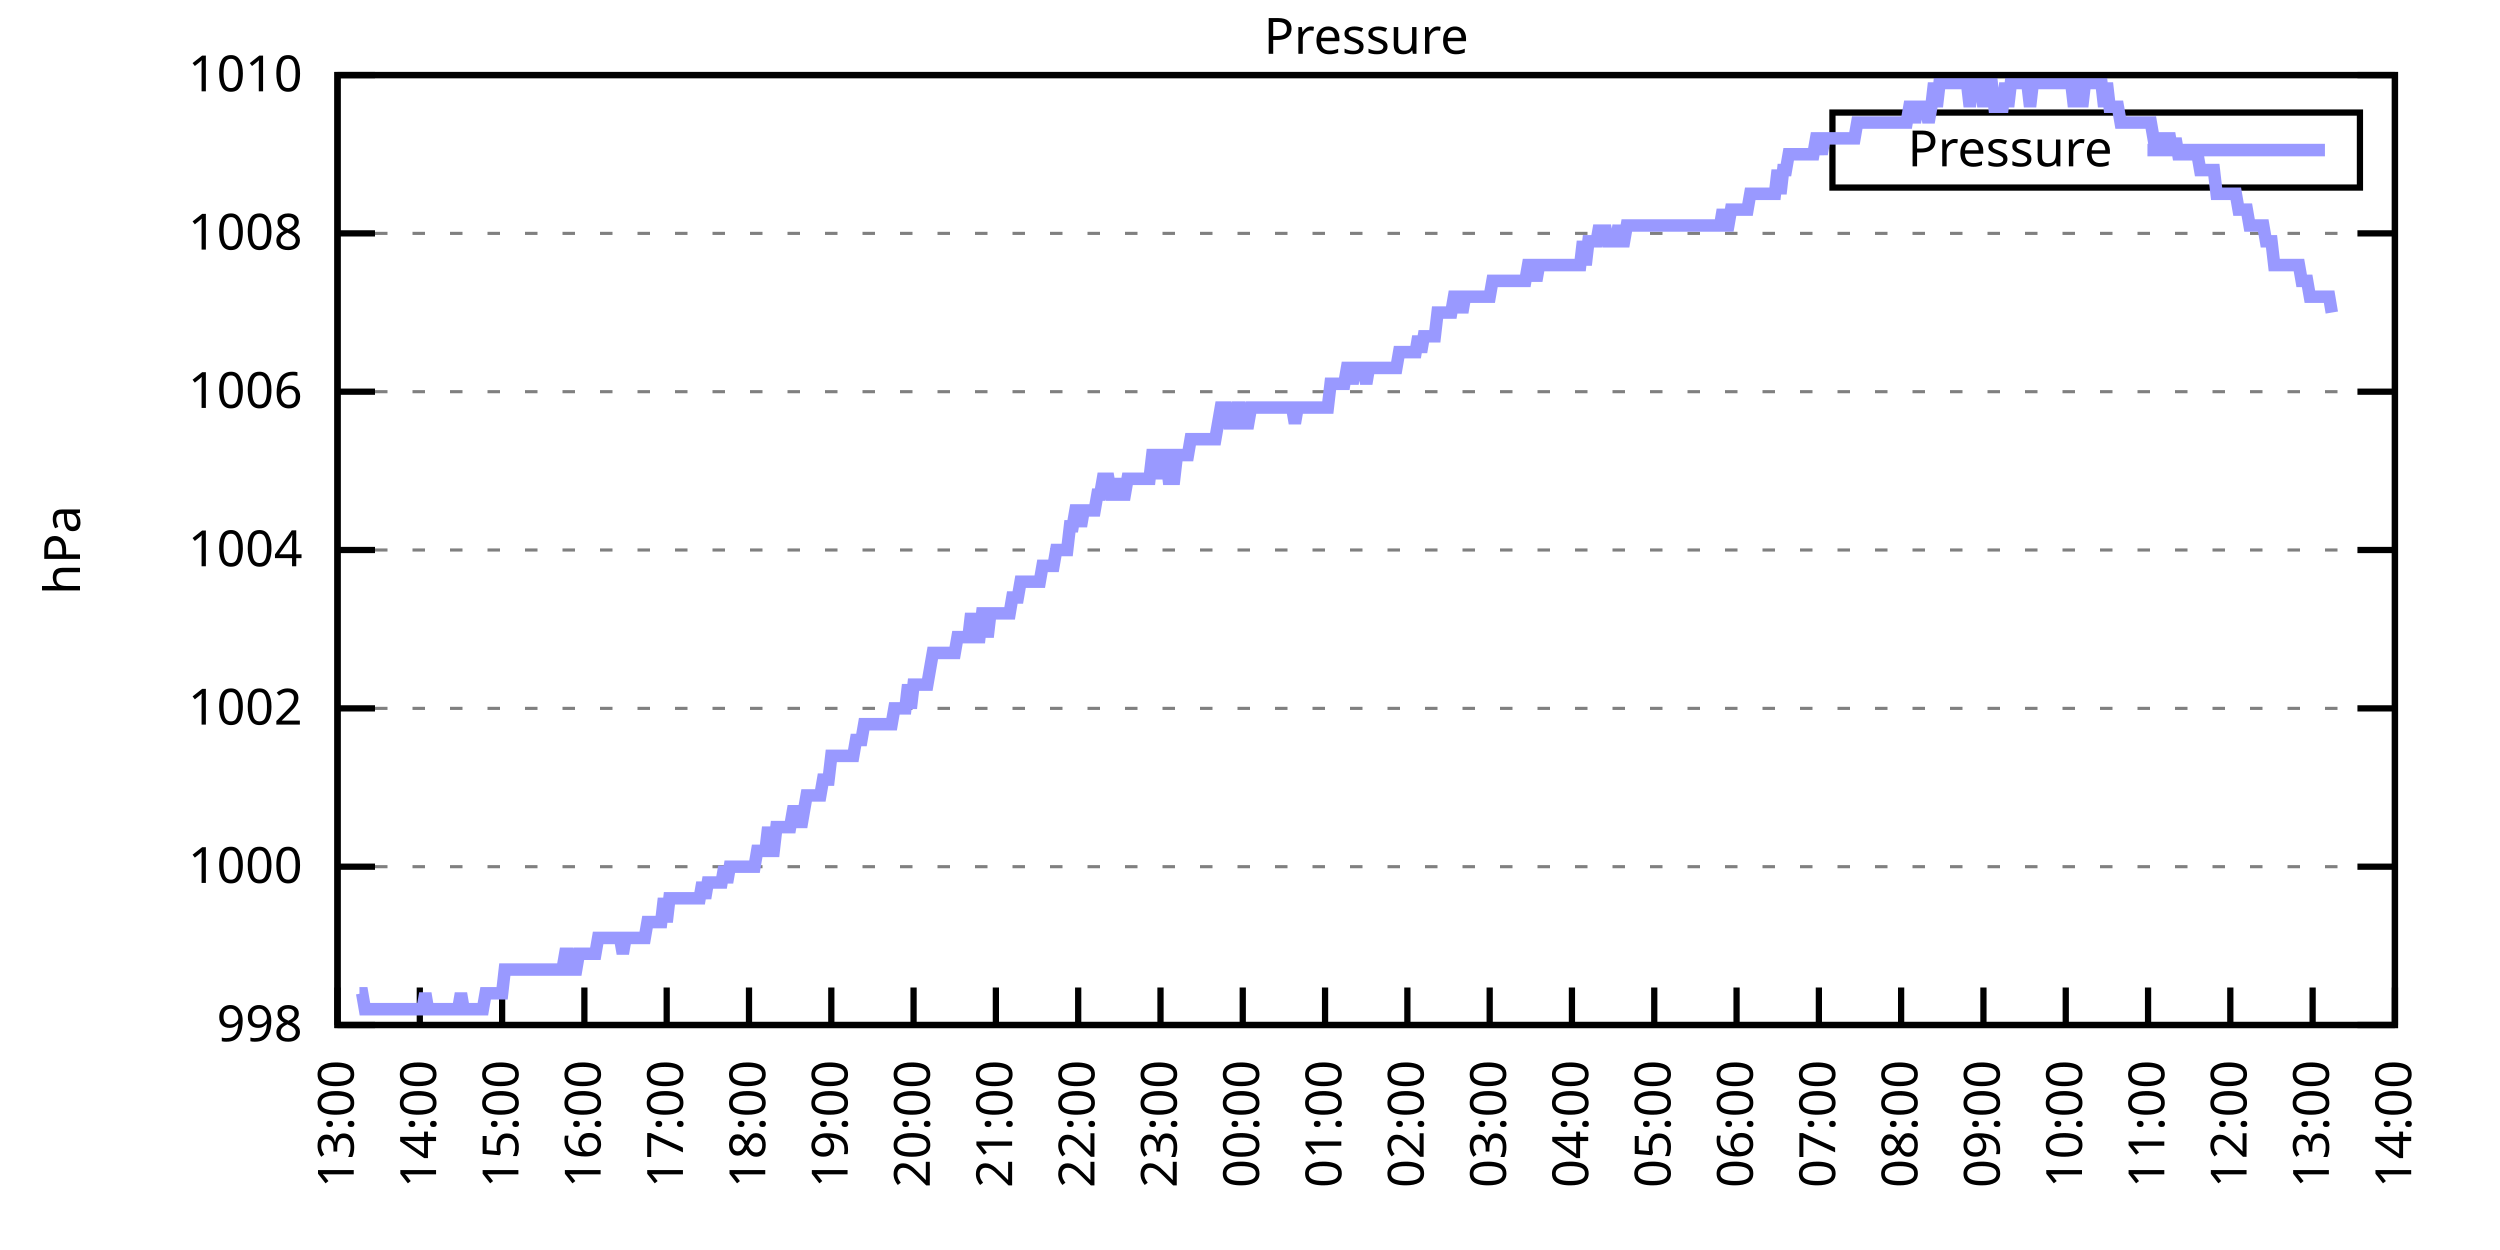
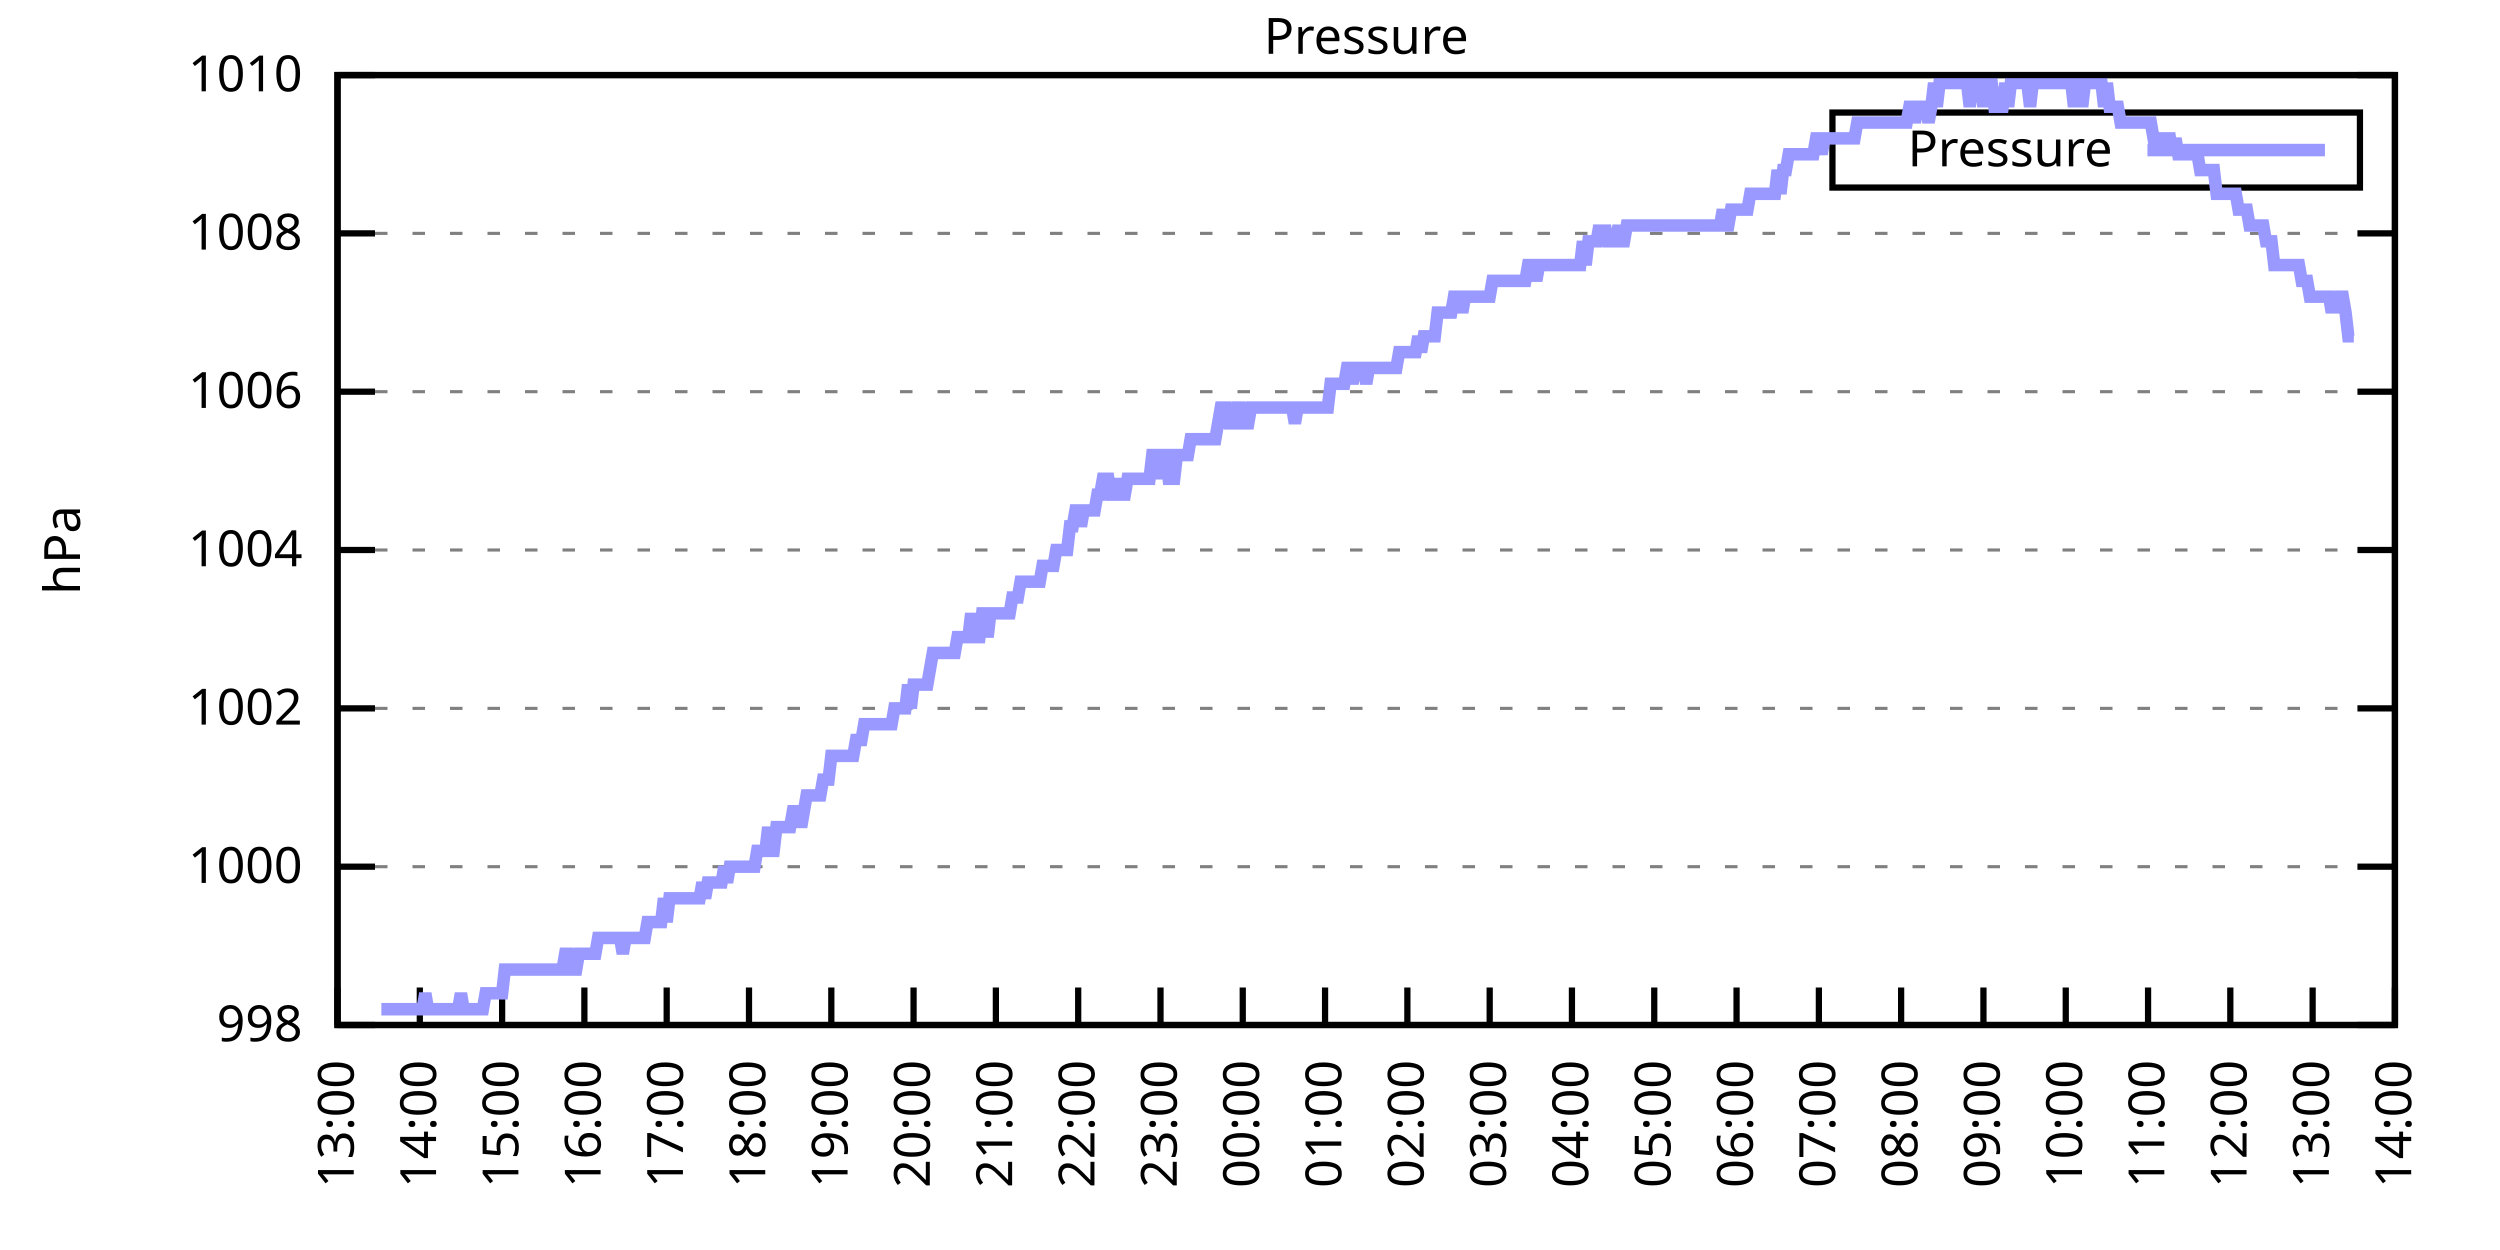
<svg xmlns="http://www.w3.org/2000/svg" xmlns:xlink="http://www.w3.org/1999/xlink" width="400" height="200" viewBox="0 0 400 200">
  <g id="gnuplot_canvas">
    <rect x="0" y="0" width="400" height="200" fill="none" />
    <defs>
      <circle id="gpDot" r="0.5" stroke-width="0.5" stroke="currentColor" />
      <path id="gpPt0" stroke-width="0.333" stroke="currentColor" d="M-1,0 h2 M0,-1 v2" />
      <path id="gpPt1" stroke-width="0.333" stroke="currentColor" d="M-1,-1 L1,1 M1,-1 L-1,1" />
      <path id="gpPt2" stroke-width="0.333" stroke="currentColor" d="M-1,0 L1,0 M0,-1 L0,1 M-1,-1 L1,1 M-1,1 L1,-1" />
      <rect id="gpPt3" stroke-width="0.333" stroke="currentColor" x="-1" y="-1" width="2" height="2" />
      <rect id="gpPt4" stroke-width="0.333" stroke="currentColor" fill="currentColor" x="-1" y="-1" width="2" height="2" />
      <circle id="gpPt5" stroke-width="0.333" stroke="currentColor" cx="0" cy="0" r="1" />
      <use xlink:href="#gpPt5" id="gpPt6" fill="currentColor" stroke="none" />
      <path id="gpPt7" stroke-width="0.333" stroke="currentColor" d="M0,-1.33 L-1.33,0.67 L1.33,0.67 z" />
      <use xlink:href="#gpPt7" id="gpPt8" fill="currentColor" stroke="none" />
      <use xlink:href="#gpPt7" id="gpPt9" stroke="currentColor" transform="rotate(180)" />
      <use xlink:href="#gpPt9" id="gpPt10" fill="currentColor" stroke="none" />
      <use xlink:href="#gpPt3" id="gpPt11" stroke="currentColor" transform="rotate(45)" />
      <use xlink:href="#gpPt11" id="gpPt12" fill="currentColor" stroke="none" />
      <path id="gpPt13" stroke-width="0.333" stroke="currentColor" d="M0,1.330 L1.265,0.411 L0.782,-1.067 L-0.782,-1.076 L-1.265,0.411 z" />
      <use xlink:href="#gpPt13" id="gpPt14" fill="currentColor" stroke="none" />
      <filter id="textbox" filterUnits="objectBoundingBox" x="0" y="0" height="1" width="1">
        <feFlood flood-color="white" flood-opacity="1" result="bgnd" />
        <feComposite in="SourceGraphic" in2="bgnd" operator="atop" />
      </filter>
      <filter id="greybox" filterUnits="objectBoundingBox" x="0" y="0" height="1" width="1">
        <feFlood flood-color="lightgrey" flood-opacity="1" result="grey" />
        <feComposite in="SourceGraphic" in2="grey" operator="atop" />
      </filter>
    </defs>
    <g fill="none" color="white" stroke="currentColor" stroke-width="1.00" stroke-linecap="butt" stroke-linejoin="miter">
</g>
    <g fill="none" color="black" stroke="currentColor" stroke-width="1.00" stroke-linecap="butt" stroke-linejoin="miter">
      <g stroke="none" shape-rendering="crispEdges">
        <polygon fill="rgb(255, 255, 255)" points="54.00,164.00 383.18,164.00 383.18,12.02 54.00,12.02 " />
      </g>
    </g>
    <g fill="none" color="black" stroke="currentColor" stroke-width="1.00" stroke-linecap="butt" stroke-linejoin="miter">
</g>
    <g fill="none" color="black" stroke="black" stroke-width="0.50" stroke-linecap="butt" stroke-linejoin="miter">
</g>
    <g fill="none" color="gray" stroke="currentColor" stroke-width="0.50" stroke-linecap="butt" stroke-linejoin="miter">
      <path stroke="gray" stroke-dasharray="2,4" class="gridline" d="M54.00,164.00 L383.19,164.00  " />
    </g>
    <g fill="none" color="gray" stroke="gray" stroke-width="1.00" stroke-linecap="butt" stroke-linejoin="miter">
</g>
    <g fill="none" color="black" stroke="currentColor" stroke-width="1.00" stroke-linecap="butt" stroke-linejoin="miter">
      <path stroke="black" d="M54.00,164.00 L60.00,164.00 M383.19,164.00 L377.19,164.00  " />
      <g transform="translate(48.40,166.60)" stroke="none" fill="black" font-family="Sans" font-size="8.00" text-anchor="end">
        <text>
          <tspan font-family="Sans"> 998</tspan>
        </text>
      </g>
    </g>
    <g fill="none" color="black" stroke="currentColor" stroke-width="1.00" stroke-linecap="butt" stroke-linejoin="miter">
</g>
    <g fill="none" color="black" stroke="black" stroke-width="0.50" stroke-linecap="butt" stroke-linejoin="miter">
</g>
    <g fill="none" color="gray" stroke="currentColor" stroke-width="0.50" stroke-linecap="butt" stroke-linejoin="miter">
      <path stroke="gray" stroke-dasharray="2,4" class="gridline" d="M54.00,138.67 L383.19,138.67  " />
    </g>
    <g fill="none" color="gray" stroke="gray" stroke-width="1.00" stroke-linecap="butt" stroke-linejoin="miter">
</g>
    <g fill="none" color="black" stroke="currentColor" stroke-width="1.00" stroke-linecap="butt" stroke-linejoin="miter">
      <path stroke="black" d="M54.00,138.67 L60.00,138.67 M383.19,138.67 L377.19,138.67  " />
      <g transform="translate(48.40,141.27)" stroke="none" fill="black" font-family="Sans" font-size="8.00" text-anchor="end">
        <text>
          <tspan font-family="Sans"> 1000</tspan>
        </text>
      </g>
    </g>
    <g fill="none" color="black" stroke="currentColor" stroke-width="1.00" stroke-linecap="butt" stroke-linejoin="miter">
</g>
    <g fill="none" color="black" stroke="black" stroke-width="0.50" stroke-linecap="butt" stroke-linejoin="miter">
</g>
    <g fill="none" color="gray" stroke="currentColor" stroke-width="0.50" stroke-linecap="butt" stroke-linejoin="miter">
      <path stroke="gray" stroke-dasharray="2,4" class="gridline" d="M54.00,113.34 L383.19,113.34  " />
    </g>
    <g fill="none" color="gray" stroke="gray" stroke-width="1.00" stroke-linecap="butt" stroke-linejoin="miter">
</g>
    <g fill="none" color="black" stroke="currentColor" stroke-width="1.00" stroke-linecap="butt" stroke-linejoin="miter">
      <path stroke="black" d="M54.00,113.34 L60.00,113.34 M383.19,113.34 L377.19,113.34  " />
      <g transform="translate(48.40,115.94)" stroke="none" fill="black" font-family="Sans" font-size="8.00" text-anchor="end">
        <text>
          <tspan font-family="Sans"> 1002</tspan>
        </text>
      </g>
    </g>
    <g fill="none" color="black" stroke="currentColor" stroke-width="1.00" stroke-linecap="butt" stroke-linejoin="miter">
</g>
    <g fill="none" color="black" stroke="black" stroke-width="0.50" stroke-linecap="butt" stroke-linejoin="miter">
</g>
    <g fill="none" color="gray" stroke="currentColor" stroke-width="0.50" stroke-linecap="butt" stroke-linejoin="miter">
      <path stroke="gray" stroke-dasharray="2,4" class="gridline" d="M54.00,88.00 L383.19,88.00  " />
    </g>
    <g fill="none" color="gray" stroke="gray" stroke-width="1.00" stroke-linecap="butt" stroke-linejoin="miter">
</g>
    <g fill="none" color="black" stroke="currentColor" stroke-width="1.00" stroke-linecap="butt" stroke-linejoin="miter">
      <path stroke="black" d="M54.00,88.00 L60.00,88.00 M383.19,88.00 L377.19,88.00  " />
      <g transform="translate(48.40,90.60)" stroke="none" fill="black" font-family="Sans" font-size="8.00" text-anchor="end">
        <text>
          <tspan font-family="Sans"> 1004</tspan>
        </text>
      </g>
    </g>
    <g fill="none" color="black" stroke="currentColor" stroke-width="1.00" stroke-linecap="butt" stroke-linejoin="miter">
</g>
    <g fill="none" color="black" stroke="black" stroke-width="0.50" stroke-linecap="butt" stroke-linejoin="miter">
</g>
    <g fill="none" color="gray" stroke="currentColor" stroke-width="0.50" stroke-linecap="butt" stroke-linejoin="miter">
      <path stroke="gray" stroke-dasharray="2,4" class="gridline" d="M54.00,62.67 L383.19,62.67  " />
    </g>
    <g fill="none" color="gray" stroke="gray" stroke-width="1.00" stroke-linecap="butt" stroke-linejoin="miter">
</g>
    <g fill="none" color="black" stroke="currentColor" stroke-width="1.00" stroke-linecap="butt" stroke-linejoin="miter">
      <path stroke="black" d="M54.00,62.67 L60.00,62.67 M383.19,62.67 L377.19,62.67  " />
      <g transform="translate(48.40,65.27)" stroke="none" fill="black" font-family="Sans" font-size="8.00" text-anchor="end">
        <text>
          <tspan font-family="Sans"> 1006</tspan>
        </text>
      </g>
    </g>
    <g fill="none" color="black" stroke="currentColor" stroke-width="1.00" stroke-linecap="butt" stroke-linejoin="miter">
</g>
    <g fill="none" color="black" stroke="black" stroke-width="0.50" stroke-linecap="butt" stroke-linejoin="miter">
</g>
    <g fill="none" color="gray" stroke="currentColor" stroke-width="0.50" stroke-linecap="butt" stroke-linejoin="miter">
      <path stroke="gray" stroke-dasharray="2,4" class="gridline" d="M54.00,37.34 L383.19,37.34  " />
    </g>
    <g fill="none" color="gray" stroke="gray" stroke-width="1.00" stroke-linecap="butt" stroke-linejoin="miter">
</g>
    <g fill="none" color="black" stroke="currentColor" stroke-width="1.00" stroke-linecap="butt" stroke-linejoin="miter">
      <path stroke="black" d="M54.00,37.34 L60.00,37.34 M383.19,37.34 L377.19,37.34  " />
      <g transform="translate(48.40,39.94)" stroke="none" fill="black" font-family="Sans" font-size="8.00" text-anchor="end">
        <text>
          <tspan font-family="Sans"> 1008</tspan>
        </text>
      </g>
    </g>
    <g fill="none" color="black" stroke="currentColor" stroke-width="1.00" stroke-linecap="butt" stroke-linejoin="miter">
</g>
    <g fill="none" color="black" stroke="black" stroke-width="0.50" stroke-linecap="butt" stroke-linejoin="miter">
</g>
    <g fill="none" color="gray" stroke="currentColor" stroke-width="0.50" stroke-linecap="butt" stroke-linejoin="miter">
      <path stroke="gray" stroke-dasharray="2,4" class="gridline" d="M54.00,12.01 L383.19,12.01  " />
    </g>
    <g fill="none" color="gray" stroke="gray" stroke-width="1.00" stroke-linecap="butt" stroke-linejoin="miter">
</g>
    <g fill="none" color="black" stroke="currentColor" stroke-width="1.00" stroke-linecap="butt" stroke-linejoin="miter">
      <path stroke="black" d="M54.00,12.01 L60.00,12.01 M383.19,12.01 L377.19,12.01  " />
      <g transform="translate(48.40,14.61)" stroke="none" fill="black" font-family="Sans" font-size="8.00" text-anchor="end">
        <text>
          <tspan font-family="Sans"> 1010</tspan>
        </text>
      </g>
    </g>
    <g fill="none" color="black" stroke="currentColor" stroke-width="1.00" stroke-linecap="butt" stroke-linejoin="miter">
      <path stroke="black" d="M54.00,164.00 L54.00,158.00  " />
      <g transform="translate(56.60,169.60) rotate(270.00)" stroke="none" fill="black" font-family="Sans" font-size="8.00" text-anchor="end">
        <text>
          <tspan font-family="Sans">13:00</tspan>
        </text>
      </g>
    </g>
    <g fill="none" color="black" stroke="currentColor" stroke-width="1.00" stroke-linecap="butt" stroke-linejoin="miter">
      <path stroke="black" d="M67.17,164.00 L67.17,158.00  " />
      <g transform="translate(69.77,169.60) rotate(270.00)" stroke="none" fill="black" font-family="Sans" font-size="8.00" text-anchor="end">
        <text>
          <tspan font-family="Sans">14:00</tspan>
        </text>
      </g>
    </g>
    <g fill="none" color="black" stroke="currentColor" stroke-width="1.00" stroke-linecap="butt" stroke-linejoin="miter">
      <path stroke="black" d="M80.34,164.00 L80.34,158.00  " />
      <g transform="translate(82.94,169.60) rotate(270.00)" stroke="none" fill="black" font-family="Sans" font-size="8.00" text-anchor="end">
        <text>
          <tspan font-family="Sans">15:00</tspan>
        </text>
      </g>
    </g>
    <g fill="none" color="black" stroke="currentColor" stroke-width="1.00" stroke-linecap="butt" stroke-linejoin="miter">
      <path stroke="black" d="M93.50,164.00 L93.50,158.00  " />
      <g transform="translate(96.10,169.60) rotate(270.00)" stroke="none" fill="black" font-family="Sans" font-size="8.00" text-anchor="end">
        <text>
          <tspan font-family="Sans">16:00</tspan>
        </text>
      </g>
    </g>
    <g fill="none" color="black" stroke="currentColor" stroke-width="1.00" stroke-linecap="butt" stroke-linejoin="miter">
      <path stroke="black" d="M106.67,164.00 L106.67,158.00  " />
      <g transform="translate(109.27,169.60) rotate(270.00)" stroke="none" fill="black" font-family="Sans" font-size="8.00" text-anchor="end">
        <text>
          <tspan font-family="Sans">17:00</tspan>
        </text>
      </g>
    </g>
    <g fill="none" color="black" stroke="currentColor" stroke-width="1.00" stroke-linecap="butt" stroke-linejoin="miter">
      <path stroke="black" d="M119.84,164.00 L119.84,158.00  " />
      <g transform="translate(122.44,169.60) rotate(270.00)" stroke="none" fill="black" font-family="Sans" font-size="8.00" text-anchor="end">
        <text>
          <tspan font-family="Sans">18:00</tspan>
        </text>
      </g>
    </g>
    <g fill="none" color="black" stroke="currentColor" stroke-width="1.00" stroke-linecap="butt" stroke-linejoin="miter">
      <path stroke="black" d="M133.01,164.00 L133.01,158.00  " />
      <g transform="translate(135.61,169.60) rotate(270.00)" stroke="none" fill="black" font-family="Sans" font-size="8.00" text-anchor="end">
        <text>
          <tspan font-family="Sans">19:00</tspan>
        </text>
      </g>
    </g>
    <g fill="none" color="black" stroke="currentColor" stroke-width="1.00" stroke-linecap="butt" stroke-linejoin="miter">
      <path stroke="black" d="M146.17,164.00 L146.17,158.00  " />
      <g transform="translate(148.77,169.60) rotate(270.00)" stroke="none" fill="black" font-family="Sans" font-size="8.00" text-anchor="end">
        <text>
          <tspan font-family="Sans">20:00</tspan>
        </text>
      </g>
    </g>
    <g fill="none" color="black" stroke="currentColor" stroke-width="1.00" stroke-linecap="butt" stroke-linejoin="miter">
      <path stroke="black" d="M159.34,164.00 L159.34,158.00  " />
      <g transform="translate(161.94,169.60) rotate(270.00)" stroke="none" fill="black" font-family="Sans" font-size="8.00" text-anchor="end">
        <text>
          <tspan font-family="Sans">21:00</tspan>
        </text>
      </g>
    </g>
    <g fill="none" color="black" stroke="currentColor" stroke-width="1.00" stroke-linecap="butt" stroke-linejoin="miter">
      <path stroke="black" d="M172.51,164.00 L172.51,158.00  " />
      <g transform="translate(175.11,169.60) rotate(270.00)" stroke="none" fill="black" font-family="Sans" font-size="8.00" text-anchor="end">
        <text>
          <tspan font-family="Sans">22:00</tspan>
        </text>
      </g>
    </g>
    <g fill="none" color="black" stroke="currentColor" stroke-width="1.00" stroke-linecap="butt" stroke-linejoin="miter">
      <path stroke="black" d="M185.68,164.00 L185.68,158.00  " />
      <g transform="translate(188.28,169.60) rotate(270.00)" stroke="none" fill="black" font-family="Sans" font-size="8.00" text-anchor="end">
        <text>
          <tspan font-family="Sans">23:00</tspan>
        </text>
      </g>
    </g>
    <g fill="none" color="black" stroke="currentColor" stroke-width="1.00" stroke-linecap="butt" stroke-linejoin="miter">
      <path stroke="black" d="M198.84,164.00 L198.84,158.00  " />
      <g transform="translate(201.44,169.60) rotate(270.00)" stroke="none" fill="black" font-family="Sans" font-size="8.00" text-anchor="end">
        <text>
          <tspan font-family="Sans">00:00</tspan>
        </text>
      </g>
    </g>
    <g fill="none" color="black" stroke="currentColor" stroke-width="1.00" stroke-linecap="butt" stroke-linejoin="miter">
      <path stroke="black" d="M212.01,164.00 L212.01,158.00  " />
      <g transform="translate(214.61,169.60) rotate(270.00)" stroke="none" fill="black" font-family="Sans" font-size="8.00" text-anchor="end">
        <text>
          <tspan font-family="Sans">01:00</tspan>
        </text>
      </g>
    </g>
    <g fill="none" color="black" stroke="currentColor" stroke-width="1.00" stroke-linecap="butt" stroke-linejoin="miter">
      <path stroke="black" d="M225.18,164.00 L225.18,158.00  " />
      <g transform="translate(227.78,169.60) rotate(270.00)" stroke="none" fill="black" font-family="Sans" font-size="8.00" text-anchor="end">
        <text>
          <tspan font-family="Sans">02:00</tspan>
        </text>
      </g>
    </g>
    <g fill="none" color="black" stroke="currentColor" stroke-width="1.00" stroke-linecap="butt" stroke-linejoin="miter">
      <path stroke="black" d="M238.35,164.00 L238.35,158.00  " />
      <g transform="translate(240.95,169.60) rotate(270.00)" stroke="none" fill="black" font-family="Sans" font-size="8.00" text-anchor="end">
        <text>
          <tspan font-family="Sans">03:00</tspan>
        </text>
      </g>
    </g>
    <g fill="none" color="black" stroke="currentColor" stroke-width="1.00" stroke-linecap="butt" stroke-linejoin="miter">
      <path stroke="black" d="M251.51,164.00 L251.51,158.00  " />
      <g transform="translate(254.11,169.60) rotate(270.00)" stroke="none" fill="black" font-family="Sans" font-size="8.00" text-anchor="end">
        <text>
          <tspan font-family="Sans">04:00</tspan>
        </text>
      </g>
    </g>
    <g fill="none" color="black" stroke="currentColor" stroke-width="1.00" stroke-linecap="butt" stroke-linejoin="miter">
      <path stroke="black" d="M264.68,164.00 L264.68,158.00  " />
      <g transform="translate(267.28,169.60) rotate(270.00)" stroke="none" fill="black" font-family="Sans" font-size="8.00" text-anchor="end">
        <text>
          <tspan font-family="Sans">05:00</tspan>
        </text>
      </g>
    </g>
    <g fill="none" color="black" stroke="currentColor" stroke-width="1.00" stroke-linecap="butt" stroke-linejoin="miter">
      <path stroke="black" d="M277.85,164.00 L277.85,158.00  " />
      <g transform="translate(280.45,169.60) rotate(270.00)" stroke="none" fill="black" font-family="Sans" font-size="8.00" text-anchor="end">
        <text>
          <tspan font-family="Sans">06:00</tspan>
        </text>
      </g>
    </g>
    <g fill="none" color="black" stroke="currentColor" stroke-width="1.00" stroke-linecap="butt" stroke-linejoin="miter">
      <path stroke="black" d="M291.02,164.00 L291.02,158.00  " />
      <g transform="translate(293.62,169.60) rotate(270.00)" stroke="none" fill="black" font-family="Sans" font-size="8.00" text-anchor="end">
        <text>
          <tspan font-family="Sans">07:00</tspan>
        </text>
      </g>
    </g>
    <g fill="none" color="black" stroke="currentColor" stroke-width="1.00" stroke-linecap="butt" stroke-linejoin="miter">
      <path stroke="black" d="M304.18,164.00 L304.18,158.00  " />
      <g transform="translate(306.78,169.60) rotate(270.00)" stroke="none" fill="black" font-family="Sans" font-size="8.00" text-anchor="end">
        <text>
          <tspan font-family="Sans">08:00</tspan>
        </text>
      </g>
    </g>
    <g fill="none" color="black" stroke="currentColor" stroke-width="1.00" stroke-linecap="butt" stroke-linejoin="miter">
      <path stroke="black" d="M317.35,164.00 L317.35,158.00  " />
      <g transform="translate(319.95,169.60) rotate(270.00)" stroke="none" fill="black" font-family="Sans" font-size="8.00" text-anchor="end">
        <text>
          <tspan font-family="Sans">09:00</tspan>
        </text>
      </g>
    </g>
    <g fill="none" color="black" stroke="currentColor" stroke-width="1.00" stroke-linecap="butt" stroke-linejoin="miter">
      <path stroke="black" d="M330.52,164.00 L330.52,158.00  " />
      <g transform="translate(333.12,169.60) rotate(270.00)" stroke="none" fill="black" font-family="Sans" font-size="8.00" text-anchor="end">
        <text>
          <tspan font-family="Sans">10:00</tspan>
        </text>
      </g>
    </g>
    <g fill="none" color="black" stroke="currentColor" stroke-width="1.00" stroke-linecap="butt" stroke-linejoin="miter">
      <path stroke="black" d="M343.69,164.00 L343.69,158.00  " />
      <g transform="translate(346.29,169.60) rotate(270.00)" stroke="none" fill="black" font-family="Sans" font-size="8.00" text-anchor="end">
        <text>
          <tspan font-family="Sans">11:00</tspan>
        </text>
      </g>
    </g>
    <g fill="none" color="black" stroke="currentColor" stroke-width="1.00" stroke-linecap="butt" stroke-linejoin="miter">
      <path stroke="black" d="M356.85,164.00 L356.85,158.00  " />
      <g transform="translate(359.45,169.60) rotate(270.00)" stroke="none" fill="black" font-family="Sans" font-size="8.00" text-anchor="end">
        <text>
          <tspan font-family="Sans">12:00</tspan>
        </text>
      </g>
    </g>
    <g fill="none" color="black" stroke="currentColor" stroke-width="1.00" stroke-linecap="butt" stroke-linejoin="miter">
      <path stroke="black" d="M370.02,164.00 L370.02,158.00  " />
      <g transform="translate(372.62,169.60) rotate(270.00)" stroke="none" fill="black" font-family="Sans" font-size="8.00" text-anchor="end">
        <text>
          <tspan font-family="Sans">13:00</tspan>
        </text>
      </g>
    </g>
    <g fill="none" color="black" stroke="currentColor" stroke-width="1.00" stroke-linecap="butt" stroke-linejoin="miter">
      <path stroke="black" d="M383.19,164.00 L383.19,158.00  " />
      <g transform="translate(385.79,169.60) rotate(270.00)" stroke="none" fill="black" font-family="Sans" font-size="8.00" text-anchor="end">
        <text>
          <tspan font-family="Sans">14:00</tspan>
        </text>
      </g>
    </g>
    <g fill="none" color="black" stroke="currentColor" stroke-width="1.00" stroke-linecap="butt" stroke-linejoin="miter">
</g>
    <g fill="none" color="black" stroke="currentColor" stroke-width="1.00" stroke-linecap="butt" stroke-linejoin="miter">
      <path stroke="black" d="M54.00,12.01 L54.00,164.00 L383.19,164.00 L383.19,12.01 L54.00,12.01 Z  " />
    </g>
    <g fill="none" color="black" stroke="currentColor" stroke-width="1.00" stroke-linecap="butt" stroke-linejoin="miter">
</g>
    <g fill="none" color="black" stroke="currentColor" stroke-width="1.00" stroke-linecap="butt" stroke-linejoin="miter">
      <path stroke="black" d="M293.19,30.01 L293.19,18.01 L377.59,18.01 L377.59,30.01 L293.19,30.01 Z  " />
    </g>
    <g id="Pressure_plot_1">
      <g fill="none" color="white" stroke="black" stroke-width="2.00" stroke-linecap="butt" stroke-linejoin="miter">
</g>
      <g fill="none" color="black" stroke="currentColor" stroke-width="2.00" stroke-linecap="butt" stroke-linejoin="miter">
        <g transform="translate(337.99,26.61)" stroke="none" fill="black" font-family="Sans" font-size="8.00" text-anchor="end">
          <text>
            <tspan font-family="Sans">Pressure</tspan>
          </text>
        </g>
      </g>
      <g fill="none" color="black" stroke="currentColor" stroke-width="2.00" stroke-linecap="butt" stroke-linejoin="miter">
-         <path stroke="rgb(153, 153, 255)" d="M343.59,24.01 L371.99,24.01 M57.51,158.93 L57.95,158.93 L58.39,161.47 L58.83,161.47 L59.27,161.47 L59.71,161.47   L60.14,161.47 L60.58,161.47 L61.02,161.47 L61.46,161.47 L61.90,161.47 L62.34,161.47 L62.78,161.47 L63.22,161.47   L63.66,161.47 L64.10,161.47 L64.53,161.47 L64.97,161.47 L65.41,161.47 L65.85,161.47 L66.29,161.47 L66.73,161.47   L67.17,161.47 L67.61,161.47 L68.05,158.93 L68.48,161.47 L68.92,161.47 L69.36,161.47 L69.80,161.47 L70.24,161.47   L70.68,161.47 L71.12,161.47 L71.56,161.47 L72.00,161.47 L72.43,161.47 L72.87,161.47 L73.31,161.47 L73.75,158.93   L74.19,161.47 L74.63,161.47 L75.07,161.47 L75.51,161.47 L75.95,161.47 L76.38,161.47 L76.82,161.47 L77.26,161.47   L77.70,158.93 L78.14,158.93 L78.58,158.93 L79.02,158.93 L79.46,158.93 L79.90,158.93 L80.34,158.93 L80.77,155.13   L81.21,155.13 L81.65,155.13 L82.09,155.13 L82.53,155.13 L82.97,155.13 L83.41,155.13 L83.85,155.13 L84.29,155.13   L84.72,155.13 L85.16,155.13 L85.60,155.13 L86.04,155.13 L86.48,155.13 L86.92,155.13 L87.36,155.13 L87.80,155.13   L88.24,155.13 L88.67,155.13 L89.11,155.13 L89.55,155.13 L89.99,155.13 L90.43,152.60 L90.87,152.60 L91.31,155.13   L91.75,155.13 L92.19,155.13 L92.62,152.60 L93.06,152.60 L93.50,152.60 L93.94,152.60 L94.38,152.60 L94.82,152.60   L95.26,152.60 L95.70,150.07 L96.14,150.07 L96.58,150.07 L97.01,150.07 L97.45,150.07 L97.89,150.07 L98.33,150.07   L98.77,150.07 L99.21,150.07 L99.65,152.60 L100.09,150.07 L100.53,150.07 L100.96,150.07 L101.40,150.07 L101.84,150.07   L102.28,150.07 L102.72,150.07 L103.16,150.07 L103.60,147.53 L104.04,147.53 L104.48,147.53 L104.91,147.53 L105.35,147.53   L105.79,147.53 L106.23,143.73 L106.67,147.53 L107.11,143.73 L107.55,143.73 L107.99,143.73 L108.43,143.73 L108.87,143.73   L109.30,143.73 L109.74,143.73 L110.18,143.73 L110.62,143.73 L111.06,143.73 L111.50,143.73 L111.94,143.73 L112.38,141.20   L112.82,143.73 L113.25,141.20 L113.69,141.20 L114.13,141.20 L114.57,141.20 L115.01,141.20 L115.45,141.20 L115.89,138.67   L116.33,141.20 L116.77,138.67 L117.20,138.67 L117.64,138.67 L118.08,138.67 L118.52,138.67 L118.96,138.67 L119.40,138.67   L119.84,138.67 L120.28,138.67 L120.72,138.67 L121.15,136.14 L121.59,136.14 L122.03,136.14 L122.47,136.14 L122.91,132.34   L123.35,136.14 L123.79,136.14 L124.23,132.34 L124.67,132.34 L125.11,132.34 L125.54,132.34 L125.98,132.34 L126.42,132.34   L126.86,129.80 L127.30,129.80 L127.74,129.80 L128.18,132.34 L128.62,129.80 L129.06,127.27 L129.49,127.27 L129.93,127.27   L130.37,127.27 L130.81,127.27 L131.25,127.27 L131.69,124.74 L132.13,124.74 L132.57,124.74 L133.01,120.94 L133.44,120.94   L133.88,120.94 L134.32,120.94 L134.76,120.94 L135.20,120.94 L135.64,120.94 L136.08,120.94 L136.52,120.94 L136.96,118.40   L137.39,118.40 L137.83,118.40 L138.27,115.87 L138.71,115.87 L139.15,115.87 L139.59,115.87 L140.03,115.87 L140.47,115.87   L140.91,115.87 L141.35,115.87 L141.78,115.87 L142.22,115.87 L142.66,115.87 L143.10,113.34 L143.54,113.34 L143.98,113.34   L144.42,113.34 L144.86,113.34 L145.30,109.54 L145.73,113.34 L146.17,109.54 L146.61,109.54 L147.05,109.54 L147.49,109.54   L147.93,109.54 L148.37,109.54 L148.81,107.00 L149.25,104.47 L149.68,104.47 L150.12,104.47 L150.56,104.47 L151.00,104.47   L151.44,104.47 L151.88,104.47 L152.32,104.47 L152.76,104.47 L153.20,101.94 L153.63,101.94 L154.07,101.94 L154.51,101.94   L154.95,101.94 L155.39,98.14 L155.83,101.94 L156.27,101.94 L156.71,101.94 L157.15,98.14 L157.59,98.14 L158.02,101.94   L158.46,98.14 L158.90,98.14 L159.34,98.14 L159.78,98.14 L160.22,98.14 L160.66,98.14 L161.10,98.14 L161.54,98.14   L161.97,95.60 L162.41,95.60 L162.85,95.60 L163.29,93.07 L163.73,93.07 L164.17,93.07 L164.61,93.07 L165.05,93.07   L165.49,93.07 L165.92,93.07 L166.36,93.07 L166.80,90.54 L167.24,90.54 L167.68,90.54 L168.12,90.54 L168.56,90.54   L169.00,88.00 L169.44,88.00 L169.87,88.00 L170.31,88.00 L170.75,88.00 L171.19,84.21 L171.63,84.21 L172.07,81.67   L172.51,81.67 L172.95,84.21 L173.39,81.67 L173.83,81.67 L174.26,81.67 L174.70,81.67 L175.14,81.67 L175.58,79.14   L176.02,79.14 L176.46,76.61 L176.90,76.61 L177.34,76.61 L177.78,79.14 L178.21,79.14 L178.65,76.61 L179.09,79.14   L179.53,79.14 L179.97,79.14 L180.41,76.61 L180.85,76.61 L181.29,76.61 L181.73,76.61 L182.16,76.61 L182.60,76.61   L183.04,76.61 L183.48,76.61 L183.92,76.61 L184.36,72.81 L184.80,72.81 L185.24,76.61 L185.68,72.81 L186.11,72.81   L186.55,72.81 L186.99,76.61 L187.43,76.61 L187.87,76.61 L188.31,72.81 L188.75,72.81 L189.19,72.81 L189.63,72.81   L190.07,72.81 L190.50,70.27 L190.94,70.27 L191.38,70.27 L191.82,70.27 L192.26,70.27 L192.70,70.27 L193.14,70.27   L193.58,70.27 L194.02,70.27 L194.45,70.27 L194.89,67.74 L195.33,65.21 L195.77,65.21 L196.21,65.21 L196.65,67.74   L197.09,67.74 L197.53,67.74 L197.97,65.21 L198.40,65.21 L198.84,67.74 L199.28,67.74 L199.72,67.74 L200.16,65.21   L200.60,65.21 L201.04,65.21 L201.48,65.21 L201.92,65.21 L202.35,65.21 L202.79,65.21 L203.23,65.21 L203.67,65.21   L204.11,65.21 L204.55,65.21 L204.99,65.21 L205.43,65.21 L205.87,65.21 L206.31,65.21 L206.74,65.21 L207.18,67.74   L207.62,65.21 L208.06,65.21 L208.50,65.21 L208.94,65.21 L209.38,65.21 L209.82,65.21 L210.26,65.21 L210.69,65.21   L211.13,65.21 L211.57,65.21 L212.01,65.21 L212.45,65.21 L212.89,61.41 L213.33,61.41 L213.77,61.41 L214.21,61.41   L214.64,61.41 L215.08,61.41 L215.52,58.87 L215.96,58.87 L216.40,61.41 L216.84,58.87 L217.28,58.87 L217.72,58.87   L218.16,58.87 L218.60,61.41 L219.03,58.87 L219.47,58.87 L219.91,58.87 L220.35,58.87 L220.79,58.87 L221.23,58.87   L221.67,58.87 L222.11,58.87 L222.55,58.87 L222.98,58.87 L223.42,58.87 L223.86,56.34 L224.30,56.34 L224.74,56.34   L225.18,56.34 L225.62,56.34 L226.06,56.34 L226.50,56.34 L226.93,53.81 L227.37,56.34 L227.81,53.81 L228.25,53.81   L228.69,53.81 L229.13,53.81 L229.57,53.81 L230.01,50.01 L230.45,50.01 L230.88,50.01 L231.32,50.01 L231.76,50.01   L232.20,50.01 L232.64,47.47 L233.08,47.47 L233.52,47.47 L233.96,50.01 L234.40,47.47 L234.84,47.47 L235.27,47.47   L235.71,47.47 L236.15,47.47 L236.59,47.47 L237.03,47.47 L237.47,47.47 L237.91,47.47 L238.35,47.47 L238.79,44.94   L239.22,44.94 L239.66,44.94 L240.10,44.94 L240.54,44.94 L240.98,44.94 L241.42,44.94 L241.86,44.94 L242.30,44.94   L242.74,44.94 L243.17,44.94 L243.61,44.94 L244.05,44.94 L244.49,42.41 L244.93,42.41 L245.37,42.41 L245.81,44.94   L246.25,42.41 L246.69,42.41 L247.12,42.41 L247.56,42.41 L248.00,42.41 L248.44,42.41 L248.88,42.41 L249.32,42.41   L249.76,42.41 L250.20,42.41 L250.64,42.41 L251.08,42.41 L251.51,42.41 L251.95,42.41 L252.39,42.41 L252.83,42.41   L253.27,38.61 L253.71,42.41 L254.15,38.61 L254.59,38.61 L255.03,38.61 L255.46,38.61 L255.90,36.08 L256.34,38.61   L256.78,36.08 L257.22,38.61 L257.66,38.61 L258.10,38.61 L258.54,38.61 L258.98,36.08 L259.41,38.61 L259.85,38.61   L260.29,36.08 L260.73,36.08 L261.17,36.08 L261.61,36.08 L262.05,36.08 L262.49,36.08 L262.93,36.08 L263.36,36.08   L263.80,36.08 L264.24,36.08 L264.68,36.08 L265.12,36.08 L265.56,36.08 L266.00,36.08 L266.44,36.08 L266.88,36.08   L267.32,36.08 L267.75,36.08 L268.19,36.08 L268.63,36.08 L269.07,36.08 L269.51,36.08 L269.95,36.08 L270.39,36.08   L270.83,36.08 L271.27,36.08 L271.70,36.08 L272.14,36.08 L272.58,36.08 L273.02,36.08 L273.46,36.08 L273.90,36.08   L274.34,36.08 L274.78,36.08 L275.22,36.08 L275.65,33.54 L276.09,36.08 L276.53,36.08 L276.97,33.54 L277.41,33.54   L277.85,33.54 L278.29,33.54 L278.73,33.54 L279.17,33.54 L279.60,33.54 L280.04,31.01 L280.48,31.01 L280.92,31.01   L281.36,31.01 L281.80,31.01 L282.24,31.01 L282.68,31.01 L283.12,31.01 L283.56,31.01 L283.99,31.01 L284.43,27.21   L284.87,31.01 L285.31,27.21 L285.75,27.21 L286.19,24.68 L286.63,24.68 L287.07,24.68 L287.51,24.68 L287.94,24.68   L288.38,24.68 L288.82,24.68 L289.26,24.68 L289.70,24.68 L290.14,24.68 L290.58,22.14 L291.02,22.14 L291.46,24.68   L291.89,22.14 L292.33,22.14 L292.77,22.14 L293.21,22.14 L293.65,22.14 L294.09,22.14 L294.53,22.14 L294.97,22.14   L295.41,22.14 L295.84,22.14 L296.28,22.14 L296.72,22.14 L297.16,19.61 L297.60,19.61 L298.04,19.61 L298.48,19.61   L298.92,19.61 L299.36,19.61 L299.80,19.61 L300.23,19.61 L300.67,19.61 L301.11,19.61 L301.55,19.61 L301.99,19.61   L302.43,19.61 L302.87,19.61 L303.31,19.61 L303.75,19.61 L304.18,19.61 L304.62,19.61 L305.06,19.61 L305.50,17.08   L305.94,17.08 L306.38,19.61 L306.82,17.08 L307.26,17.08 L307.70,17.08 L308.13,17.08 L308.57,19.61 L309.01,17.08   L309.45,13.28 L309.89,17.08 L310.33,13.28 L310.77,13.28 L311.21,13.28 L311.65,13.28 L312.08,13.28 L312.52,13.28   L312.96,13.28 L313.40,13.28 L313.84,13.28 L314.28,13.28 L314.72,13.28 L315.16,17.08 L315.60,13.28 L316.04,13.28   L316.47,13.28 L316.91,13.28 L317.35,17.08 L317.79,13.28 L318.23,13.28 L318.67,13.28 L319.11,17.08 L319.55,17.08   L319.99,17.08 L320.42,17.08 L320.86,13.28 L321.30,17.08 L321.74,13.28 L322.18,13.28 L322.62,13.28 L323.06,13.28   L323.50,13.28 L323.94,13.28 L324.37,13.28 L324.81,17.08 L325.25,13.28 L325.69,13.28 L326.13,13.28 L326.57,13.28   L327.01,13.28 L327.45,13.28 L327.89,13.28 L328.33,13.28 L328.76,13.28 L329.20,13.28 L329.64,13.28 L330.08,13.28   L330.52,13.28 L330.96,13.28 L331.40,13.28 L331.84,17.08 L332.28,13.28 L332.71,13.28 L333.15,17.08 L333.59,13.28   L334.03,13.28 L334.47,13.28 L334.91,13.28 L335.35,13.28 L335.79,13.28 L336.23,13.28 L336.66,17.08 L337.10,13.28   L337.54,17.08 L337.98,17.08 L338.42,17.08 L338.86,17.08 L339.30,19.61 L339.74,19.61 L340.18,19.61 L340.61,19.61   L341.05,19.61 L341.49,19.61 L341.93,19.61 L342.37,19.61 L342.81,19.61 L343.25,19.61 L343.69,19.61 L344.13,19.61   L344.57,22.14 L345.00,22.14 L345.44,22.14 L345.88,22.14 L346.32,24.68 L346.76,22.14 L347.20,22.14 L347.64,24.68   L348.08,22.14 L348.52,24.68 L348.95,24.68 L349.39,24.68 L349.83,24.68 L350.27,24.68 L350.71,24.68 L351.15,24.68   L351.59,24.68 L352.03,27.21 L352.47,27.21 L352.90,27.21 L353.34,27.21 L353.78,27.21 L354.22,27.21 L354.66,31.01   L355.10,31.01 L355.54,31.01 L355.98,31.01 L356.42,31.01 L356.85,31.01 L357.29,31.01 L357.73,31.01 L358.17,33.54   L358.61,33.54 L359.05,33.54 L359.49,33.54 L359.93,36.08 L360.37,36.08 L360.81,36.08 L361.24,36.08 L361.68,36.08   L362.12,36.08 L362.56,38.61 L363.00,38.61 L363.44,38.61 L363.88,42.41 L364.32,42.41 L364.76,42.41 L365.19,42.41   L365.63,42.41 L366.07,42.41 L366.51,42.41 L366.95,42.41 L367.39,42.41 L367.83,42.41 L368.27,44.94 L368.71,44.94   L369.14,44.94 L369.58,47.47 L370.02,47.47 L370.46,47.47 L370.90,47.47 L371.34,47.47 L371.78,47.47 L372.22,47.47   L372.66,47.47 L373.09,50.01  " />
+         <path stroke="rgb(153, 153, 255)" d="M343.59,24.01 L371.99,24.01 M61.02,161.47 L61.46,161.47 L61.90,161.47 L62.34,161.47 L62.78,161.47 L63.22,161.47   L63.66,161.47 L64.10,161.47 L64.53,161.47 L64.97,161.47 L65.41,161.47 L65.85,161.47 L66.29,161.47 L66.73,161.47   L67.17,161.47 L67.61,161.47 L68.05,158.93 L68.48,161.47 L68.92,161.47 L69.36,161.47 L69.80,161.47 L70.24,161.47   L70.68,161.47 L71.12,161.47 L71.56,161.47 L72.00,161.47 L72.43,161.47 L72.87,161.47 L73.31,161.47 L73.75,158.93   L74.19,161.47 L74.63,161.47 L75.07,161.47 L75.51,161.47 L75.95,161.47 L76.38,161.47 L76.82,161.47 L77.26,161.47   L77.70,158.93 L78.14,158.93 L78.58,158.93 L79.02,158.93 L79.46,158.93 L79.90,158.93 L80.34,158.93 L80.77,155.13   L81.21,155.13 L81.65,155.13 L82.09,155.13 L82.53,155.13 L82.97,155.13 L83.41,155.13 L83.85,155.13 L84.29,155.13   L84.72,155.13 L85.16,155.13 L85.60,155.13 L86.04,155.13 L86.48,155.13 L86.92,155.13 L87.36,155.13 L87.80,155.13   L88.24,155.13 L88.67,155.13 L89.11,155.13 L89.55,155.13 L89.99,155.13 L90.43,152.60 L90.87,152.60 L91.31,155.13   L91.75,155.13 L92.19,155.13 L92.62,152.60 L93.06,152.60 L93.50,152.60 L93.94,152.60 L94.38,152.60 L94.82,152.60   L95.26,152.60 L95.70,150.07 L96.14,150.07 L96.58,150.07 L97.01,150.07 L97.45,150.07 L97.89,150.07 L98.33,150.07   L98.77,150.07 L99.21,150.07 L99.65,152.60 L100.09,150.07 L100.53,150.07 L100.96,150.07 L101.40,150.07 L101.84,150.07   L102.28,150.07 L102.72,150.07 L103.16,150.07 L103.60,147.53 L104.04,147.53 L104.48,147.53 L104.91,147.53 L105.35,147.53   L105.79,147.53 L106.23,143.73 L106.67,147.53 L107.11,143.73 L107.55,143.73 L107.99,143.73 L108.43,143.73 L108.87,143.73   L109.30,143.73 L109.74,143.73 L110.18,143.73 L110.62,143.73 L111.06,143.73 L111.50,143.73 L111.94,143.73 L112.38,141.20   L112.82,143.73 L113.25,141.20 L113.69,141.20 L114.13,141.20 L114.57,141.20 L115.01,141.20 L115.45,141.20 L115.89,138.67   L116.33,141.20 L116.77,138.67 L117.20,138.67 L117.64,138.67 L118.08,138.67 L118.52,138.67 L118.96,138.67 L119.40,138.67   L119.84,138.67 L120.28,138.67 L120.72,138.67 L121.15,136.14 L121.59,136.14 L122.03,136.14 L122.47,136.14 L122.91,132.34   L123.35,136.14 L123.79,136.14 L124.23,132.34 L124.67,132.34 L125.11,132.34 L125.54,132.34 L125.98,132.34 L126.42,132.34   L126.86,129.80 L127.30,129.80 L127.74,129.80 L128.18,132.34 L128.62,129.80 L129.06,127.27 L129.49,127.27 L129.93,127.27   L130.37,127.27 L130.81,127.27 L131.25,127.27 L131.69,124.74 L132.13,124.74 L132.57,124.74 L133.01,120.94 L133.44,120.94   L133.88,120.94 L134.32,120.94 L134.76,120.94 L135.20,120.94 L135.64,120.94 L136.08,120.94 L136.52,120.94 L136.96,118.40   L137.39,118.40 L137.83,118.40 L138.27,115.87 L138.71,115.87 L139.15,115.87 L139.59,115.87 L140.03,115.87 L140.47,115.87   L140.91,115.87 L141.35,115.87 L141.78,115.87 L142.22,115.87 L142.66,115.87 L143.10,113.34 L143.54,113.34 L143.98,113.34   L144.42,113.34 L144.86,113.34 L145.30,109.54 L145.73,113.34 L146.17,109.54 L146.61,109.54 L147.05,109.54 L147.49,109.54   L147.93,109.54 L148.37,109.54 L148.81,107.00 L149.25,104.47 L149.68,104.47 L150.12,104.47 L150.56,104.47 L151.00,104.47   L151.44,104.47 L151.88,104.47 L152.32,104.47 L152.76,104.47 L153.20,101.94 L153.63,101.94 L154.07,101.94 L154.51,101.94   L154.95,101.94 L155.39,98.14 L155.83,101.94 L156.27,101.94 L156.71,101.94 L157.15,98.14 L157.59,98.14 L158.02,101.94   L158.46,98.14 L158.90,98.14 L159.34,98.14 L159.78,98.14 L160.22,98.14 L160.66,98.14 L161.10,98.14 L161.54,98.14   L161.97,95.60 L162.41,95.60 L162.85,95.60 L163.29,93.07 L163.73,93.07 L164.17,93.07 L164.61,93.07 L165.05,93.07   L165.49,93.07 L165.92,93.07 L166.36,93.07 L166.80,90.54 L167.24,90.54 L167.68,90.54 L168.12,90.54 L168.56,90.54   L169.00,88.00 L169.44,88.00 L169.87,88.00 L170.31,88.00 L170.75,88.00 L171.19,84.21 L171.63,84.21 L172.07,81.67   L172.51,81.67 L172.95,84.21 L173.39,81.67 L173.83,81.67 L174.26,81.67 L174.70,81.67 L175.14,81.67 L175.58,79.14   L176.02,79.14 L176.46,76.61 L176.90,76.61 L177.34,76.61 L177.78,79.14 L178.21,79.14 L178.65,76.61 L179.09,79.14   L179.53,79.14 L179.97,79.14 L180.41,76.61 L180.85,76.61 L181.29,76.61 L181.73,76.61 L182.16,76.61 L182.60,76.61   L183.04,76.61 L183.48,76.61 L183.92,76.61 L184.36,72.81 L184.80,72.81 L185.24,76.61 L185.68,72.81 L186.11,72.81   L186.55,72.81 L186.99,76.61 L187.43,76.61 L187.87,76.61 L188.31,72.81 L188.75,72.81 L189.19,72.81 L189.63,72.81   L190.07,72.81 L190.50,70.27 L190.94,70.27 L191.38,70.27 L191.82,70.27 L192.26,70.27 L192.70,70.27 L193.14,70.27   L193.58,70.27 L194.02,70.27 L194.45,70.27 L194.89,67.74 L195.33,65.21 L195.77,65.21 L196.21,65.21 L196.65,67.74   L197.09,67.74 L197.53,67.74 L197.97,65.21 L198.40,65.21 L198.84,67.74 L199.28,67.74 L199.72,67.74 L200.16,65.21   L200.60,65.21 L201.04,65.21 L201.48,65.21 L201.92,65.21 L202.35,65.21 L202.79,65.21 L203.23,65.21 L203.67,65.21   L204.11,65.21 L204.55,65.21 L204.99,65.21 L205.43,65.21 L205.87,65.21 L206.31,65.21 L206.74,65.21 L207.18,67.74   L207.62,65.21 L208.06,65.21 L208.50,65.21 L208.94,65.21 L209.38,65.21 L209.82,65.21 L210.26,65.21 L210.69,65.21   L211.13,65.21 L211.57,65.21 L212.01,65.21 L212.45,65.21 L212.89,61.41 L213.33,61.41 L213.77,61.41 L214.21,61.41   L214.64,61.41 L215.08,61.41 L215.52,58.87 L215.96,58.87 L216.40,61.41 L216.84,58.87 L217.28,58.87 L217.72,58.87   L218.16,58.87 L218.60,61.41 L219.03,58.87 L219.47,58.87 L219.91,58.87 L220.35,58.87 L220.79,58.87 L221.23,58.87   L221.67,58.87 L222.11,58.87 L222.55,58.87 L222.98,58.87 L223.42,58.87 L223.86,56.34 L224.30,56.34 L224.74,56.34   L225.18,56.34 L225.62,56.34 L226.06,56.34 L226.50,56.34 L226.93,53.81 L227.37,56.34 L227.81,53.81 L228.25,53.81   L228.69,53.81 L229.13,53.81 L229.57,53.81 L230.01,50.01 L230.45,50.01 L230.88,50.01 L231.32,50.01 L231.76,50.01   L232.20,50.01 L232.64,47.47 L233.08,47.47 L233.52,47.47 L233.96,50.01 L234.40,47.47 L234.84,47.47 L235.27,47.47   L235.71,47.47 L236.15,47.47 L236.59,47.47 L237.03,47.47 L237.47,47.47 L237.91,47.47 L238.35,47.47 L238.79,44.94   L239.22,44.94 L239.66,44.94 L240.10,44.94 L240.54,44.94 L240.98,44.94 L241.42,44.94 L241.86,44.94 L242.30,44.94   L242.74,44.94 L243.17,44.94 L243.61,44.94 L244.05,44.94 L244.49,42.41 L244.93,42.41 L245.37,42.41 L245.81,44.94   L246.25,42.41 L246.69,42.41 L247.12,42.41 L247.56,42.41 L248.00,42.41 L248.44,42.41 L248.88,42.41 L249.32,42.41   L249.76,42.41 L250.20,42.41 L250.64,42.41 L251.08,42.41 L251.51,42.41 L251.95,42.41 L252.39,42.41 L252.83,42.41   L253.27,38.61 L253.71,42.41 L254.15,38.61 L254.59,38.61 L255.03,38.61 L255.46,38.61 L255.90,36.08 L256.34,38.61   L256.78,36.08 L257.22,38.61 L257.66,38.61 L258.10,38.61 L258.54,38.61 L258.98,36.08 L259.41,38.61 L259.85,38.61   L260.29,36.08 L260.73,36.08 L261.17,36.08 L261.61,36.08 L262.05,36.08 L262.49,36.08 L262.93,36.08 L263.36,36.08   L263.80,36.08 L264.24,36.08 L264.68,36.08 L265.12,36.08 L265.56,36.08 L266.00,36.08 L266.44,36.08 L266.88,36.08   L267.32,36.08 L267.75,36.08 L268.19,36.08 L268.63,36.08 L269.07,36.08 L269.51,36.08 L269.95,36.08 L270.39,36.08   L270.83,36.08 L271.27,36.08 L271.70,36.08 L272.14,36.08 L272.58,36.08 L273.02,36.08 L273.46,36.08 L273.90,36.08   L274.34,36.08 L274.78,36.08 L275.22,36.08 L275.65,33.54 L276.09,36.08 L276.53,36.08 L276.97,33.54 L277.41,33.54   L277.85,33.54 L278.29,33.54 L278.73,33.54 L279.17,33.54 L279.60,33.54 L280.04,31.01 L280.48,31.01 L280.92,31.01   L281.36,31.01 L281.80,31.01 L282.24,31.01 L282.68,31.01 L283.12,31.01 L283.56,31.01 L283.99,31.01 L284.43,27.21   L284.87,31.01 L285.31,27.21 L285.75,27.21 L286.19,24.68 L286.63,24.68 L287.07,24.68 L287.51,24.68 L287.94,24.68   L288.38,24.68 L288.82,24.68 L289.26,24.68 L289.70,24.68 L290.14,24.68 L290.58,22.14 L291.02,22.14 L291.46,24.68   L291.89,22.14 L292.33,22.14 L292.77,22.14 L293.21,22.14 L293.65,22.14 L294.09,22.14 L294.53,22.14 L294.97,22.14   L295.41,22.14 L295.84,22.14 L296.28,22.14 L296.72,22.14 L297.16,19.61 L297.60,19.61 L298.04,19.61 L298.48,19.61   L298.92,19.61 L299.36,19.61 L299.80,19.61 L300.23,19.61 L300.67,19.61 L301.11,19.61 L301.55,19.61 L301.99,19.61   L302.43,19.61 L302.87,19.61 L303.31,19.61 L303.75,19.61 L304.18,19.61 L304.62,19.61 L305.06,19.61 L305.50,17.08   L305.94,17.08 L306.38,19.61 L306.82,17.08 L307.26,17.08 L307.70,17.08 L308.13,17.08 L308.57,19.61 L309.01,17.08   L309.45,13.28 L309.89,17.08 L310.33,13.28 L310.77,13.28 L311.21,13.28 L311.65,13.28 L312.08,13.28 L312.52,13.28   L312.96,13.28 L313.40,13.28 L313.84,13.28 L314.28,13.28 L314.72,13.28 L315.16,17.08 L315.60,13.28 L316.04,13.28   L316.47,13.28 L316.91,13.28 L317.35,17.08 L317.79,13.28 L318.23,13.28 L318.67,13.28 L319.11,17.08 L319.55,17.08   L319.99,17.08 L320.42,17.08 L320.86,13.28 L321.30,17.08 L321.74,13.28 L322.18,13.28 L322.62,13.28 L323.06,13.28   L323.50,13.28 L323.94,13.28 L324.37,13.28 L324.81,17.08 L325.25,13.28 L325.69,13.28 L326.13,13.28 L326.57,13.28   L327.01,13.28 L327.45,13.28 L327.89,13.28 L328.33,13.28 L328.76,13.28 L329.20,13.28 L329.64,13.28 L330.08,13.28   L330.52,13.28 L330.96,13.28 L331.40,13.28 L331.84,17.08 L332.28,13.28 L332.71,13.28 L333.15,17.08 L333.59,13.28   L334.03,13.28 L334.47,13.28 L334.91,13.28 L335.35,13.28 L335.79,13.28 L336.23,13.28 L336.66,17.08 L337.10,13.28   L337.54,17.08 L337.98,17.08 L338.42,17.08 L338.86,17.08 L339.30,19.61 L339.74,19.61 L340.18,19.61 L340.61,19.61   L341.05,19.61 L341.49,19.61 L341.93,19.61 L342.37,19.61 L342.81,19.61 L343.25,19.61 L343.69,19.61 L344.13,19.61   L344.57,22.14 L345.00,22.14 L345.44,22.14 L345.88,22.14 L346.32,24.68 L346.76,22.14 L347.20,22.14 L347.64,24.68   L348.08,22.14 L348.52,24.68 L348.95,24.68 L349.39,24.68 L349.83,24.68 L350.27,24.68 L350.71,24.68 L351.15,24.68   L351.59,24.68 L352.03,27.21 L352.47,27.21 L352.90,27.21 L353.34,27.21 L353.78,27.21 L354.22,27.21 L354.66,31.01   L355.10,31.01 L355.54,31.01 L355.98,31.01 L356.42,31.01 L356.85,31.01 L357.29,31.01 L357.73,31.01 L358.17,33.54   L358.61,33.54 L359.05,33.54 L359.49,33.54 L359.93,36.08 L360.37,36.08 L360.81,36.08 L361.24,36.08 L361.68,36.08   L362.12,36.08 L362.56,38.61 L363.00,38.61 L363.44,38.61 L363.88,42.41 L364.32,42.41 L364.76,42.41 L365.19,42.41   L365.63,42.41 L366.07,42.41 L366.51,42.41 L366.95,42.41 L367.39,42.41 L367.83,42.41 L368.27,44.94 L368.71,44.94   L369.14,44.94 L369.58,47.47 L370.02,47.47 L370.46,47.47 L370.90,47.47 L371.34,47.47 L371.78,47.47 L372.22,47.47   L372.66,47.47 L373.09,50.01 L373.53,47.47 L373.97,50.01 L374.41,47.47 L374.85,47.47 L375.29,50.01 L375.73,53.81   L376.17,53.81 L376.61,53.81  " />
      </g>
    </g>
    <g fill="none" color="black" stroke="currentColor" stroke-width="2.00" stroke-linecap="butt" stroke-linejoin="miter">
</g>
    <g fill="none" color="black" stroke="black" stroke-width="1.00" stroke-linecap="butt" stroke-linejoin="miter">
</g>
    <g fill="none" color="black" stroke="currentColor" stroke-width="1.00" stroke-linecap="butt" stroke-linejoin="miter">
      <path stroke="black" d="M54.00,12.01 L54.00,164.00 L383.19,164.00 L383.19,12.01 L54.00,12.01 Z  " />
      <g transform="translate(12.80,88.01) rotate(270.00)" stroke="none" fill="black" font-family="Sans" font-size="8.00" text-anchor="middle">
        <text>
          <tspan font-family="Sans">hPa</tspan>
        </text>
      </g>
    </g>
    <g fill="none" color="black" stroke="currentColor" stroke-width="1.00" stroke-linecap="butt" stroke-linejoin="miter">
</g>
    <g fill="none" color="black" stroke="currentColor" stroke-width="1.00" stroke-linecap="butt" stroke-linejoin="miter">
      <g transform="translate(218.59,8.61)" stroke="none" fill="black" font-family="Sans" font-size="8.00" text-anchor="middle">
        <text>
          <tspan font-family="Sans">Pressure</tspan>
        </text>
      </g>
    </g>
    <g fill="none" color="black" stroke="currentColor" stroke-width="1.00" stroke-linecap="butt" stroke-linejoin="miter">
</g>
  </g>
</svg>
